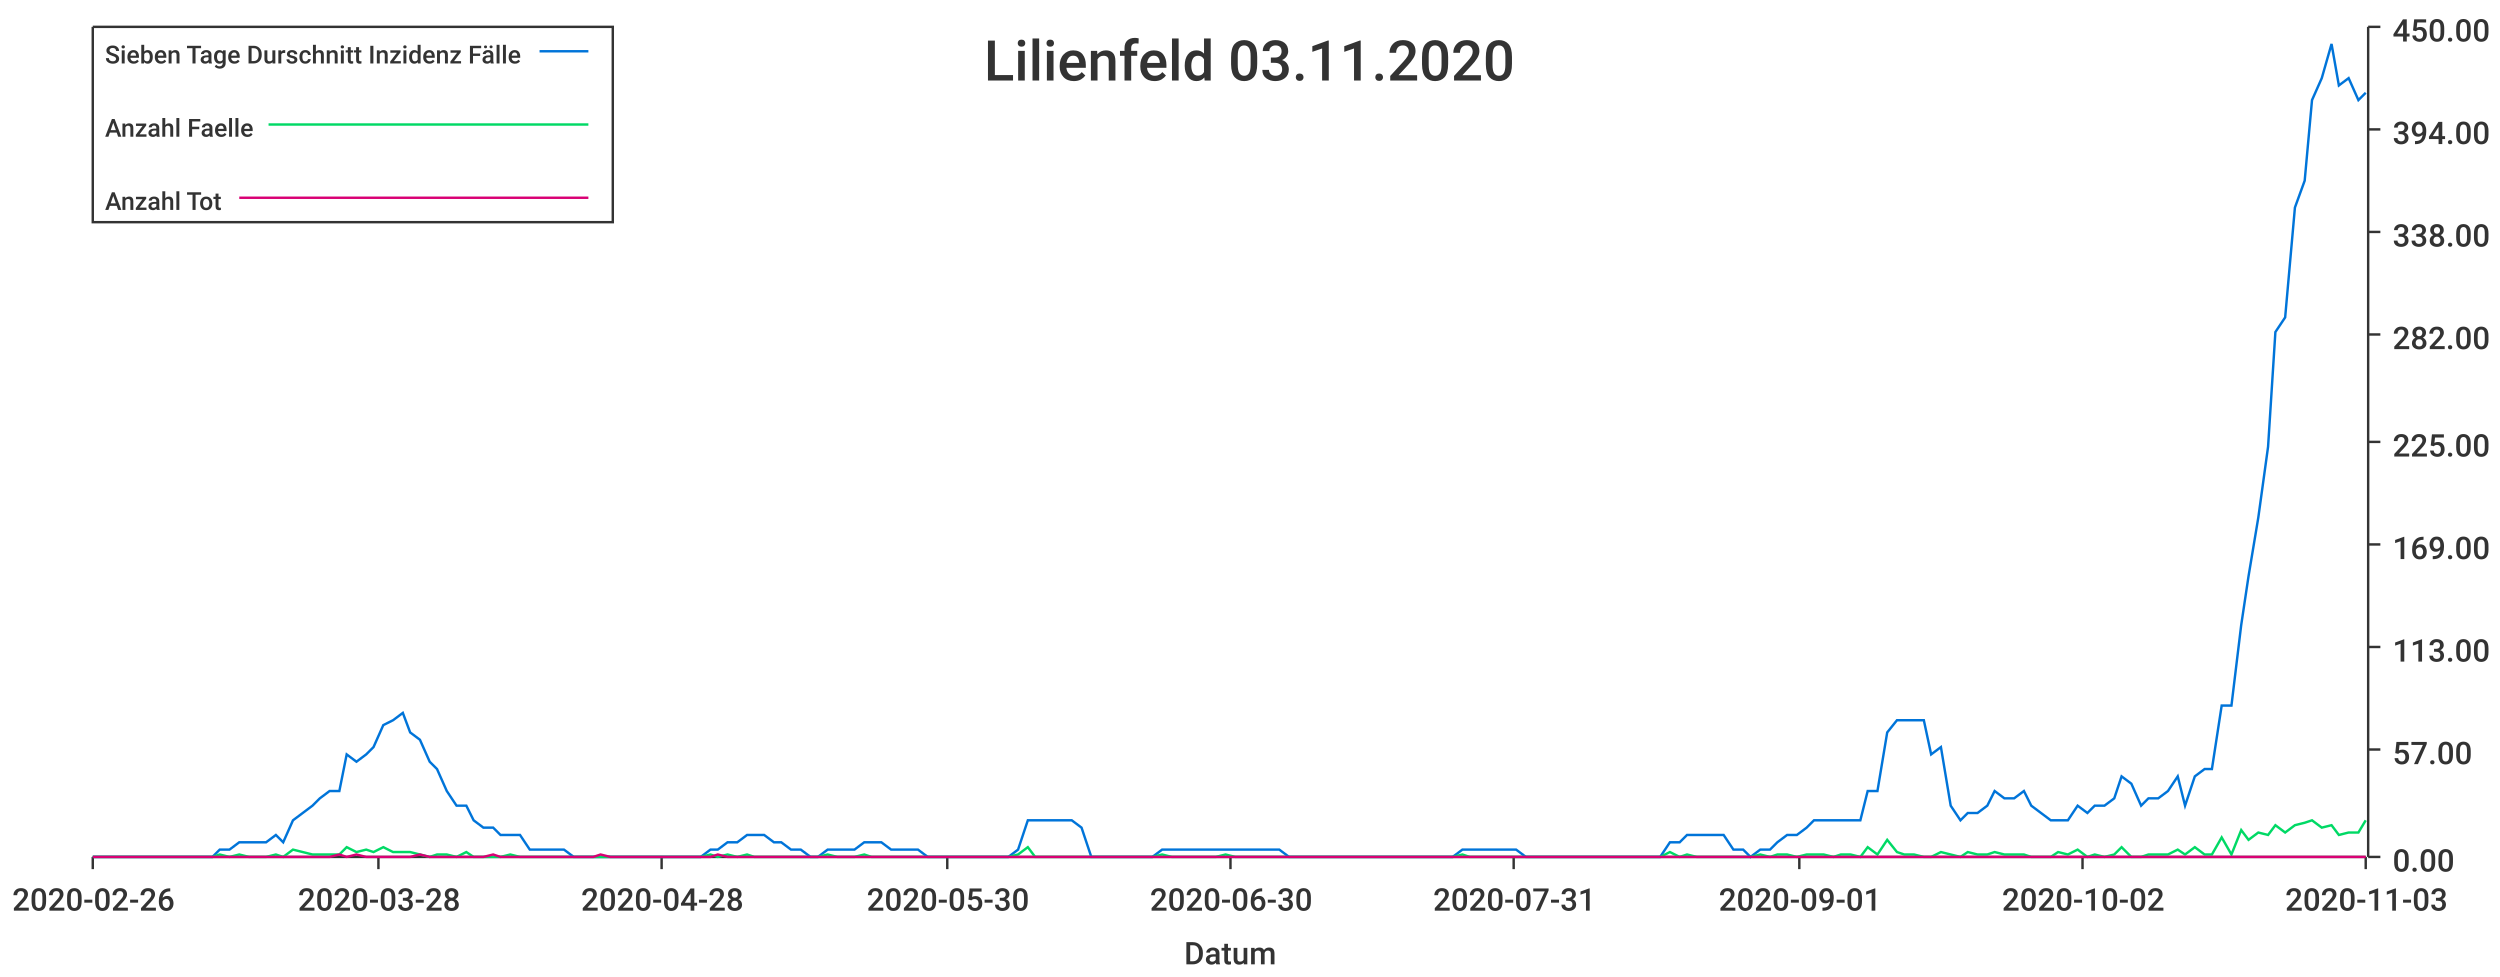
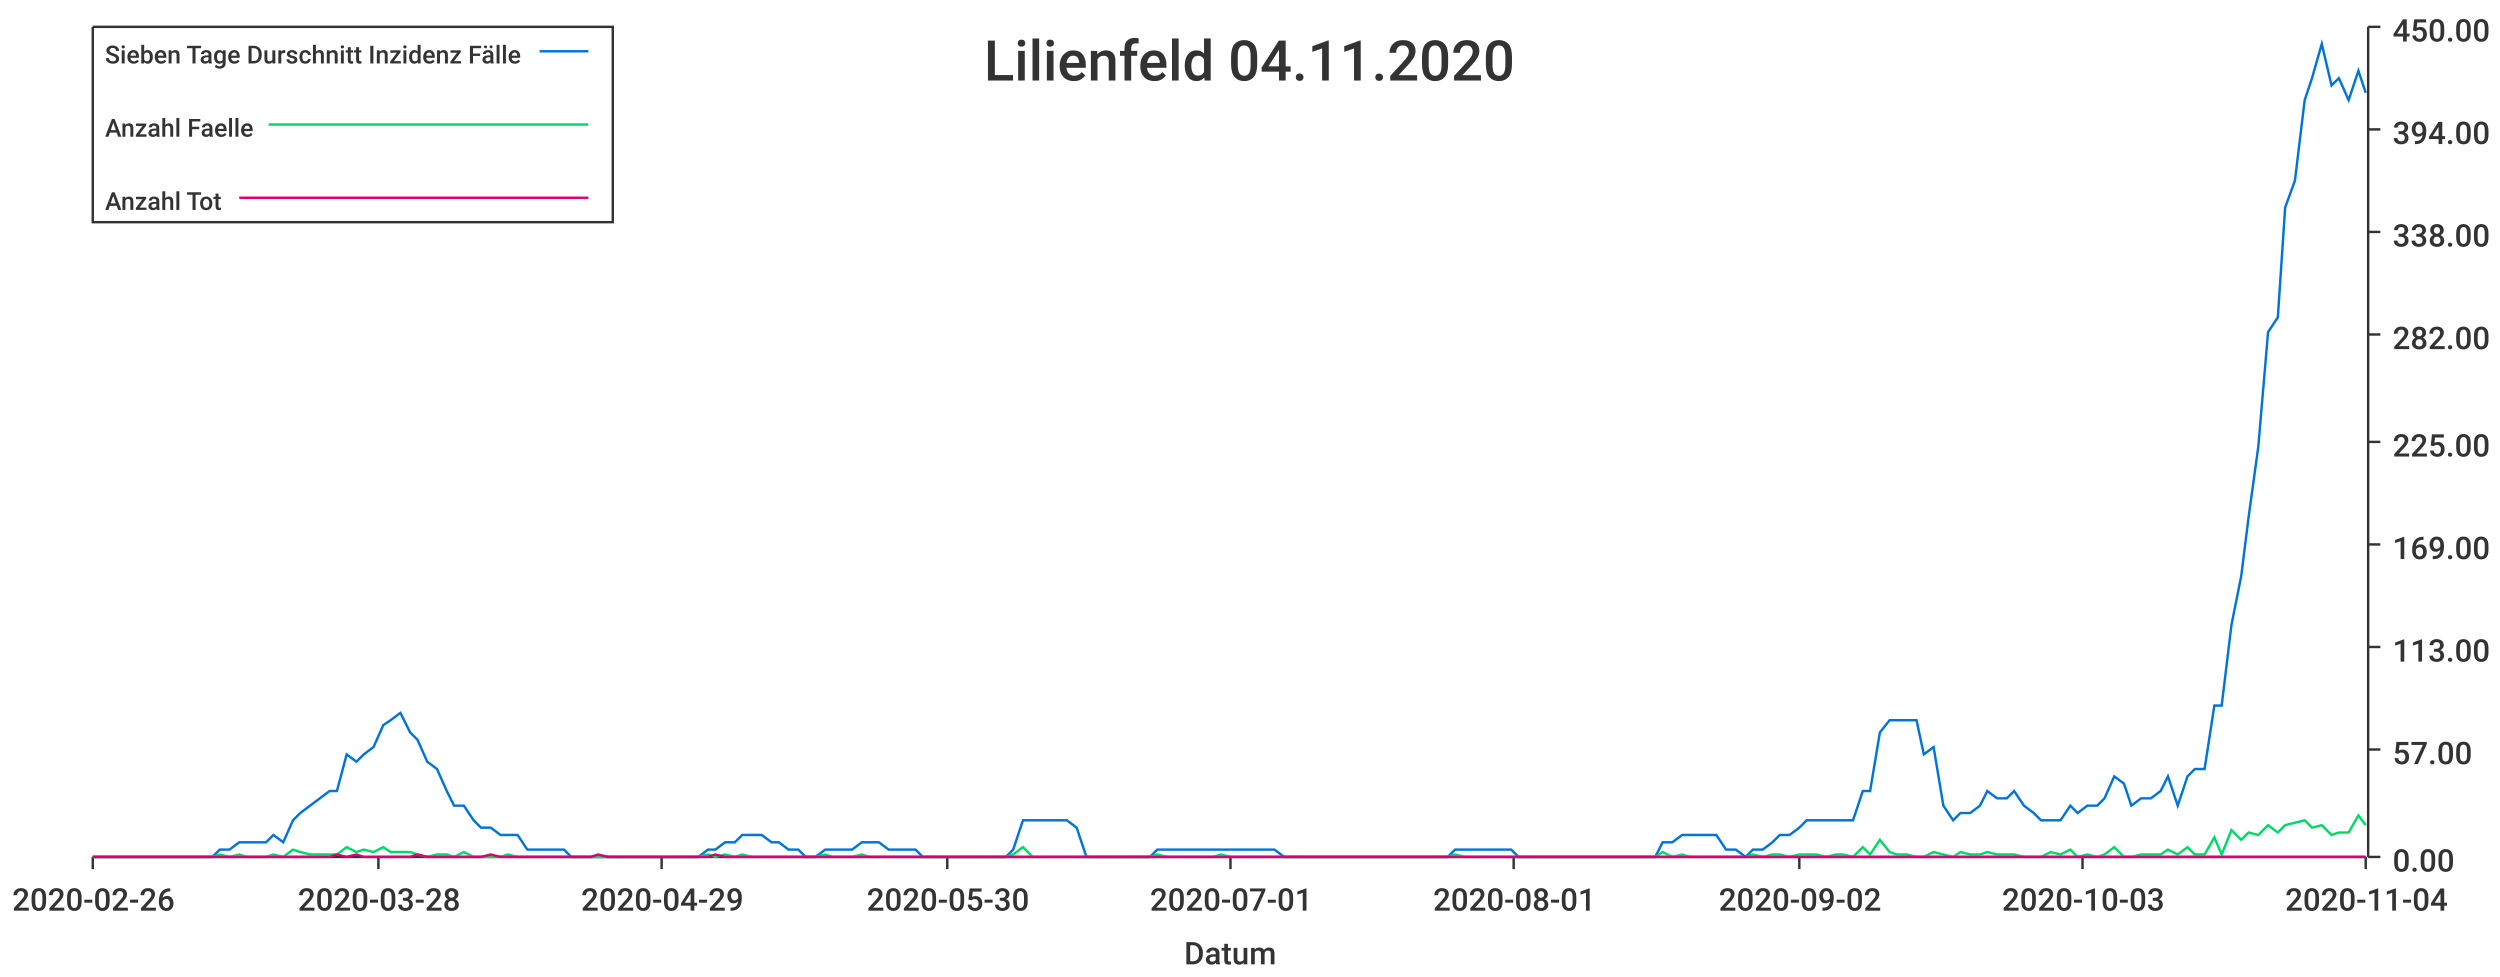
<svg xmlns="http://www.w3.org/2000/svg" width="1024" height="400">\n<path d="M 0 0 L 1024 0 L 1024 400 L 0 400 L 0 0" style="stroke-width:0;stroke:rgba(255,255,255,1.0);fill:rgba(255,255,255,1.0)" />
  <path d="M 38 11 L 969 11 L 969 351 L 38 351 L 38 11" style="stroke-width:0;stroke:rgba(255,255,255,1.0);fill:rgba(255,255,255,1.0)" />
  <path d="M 38 351 L 969 351" style="stroke-width:1;stroke:rgba(51,51,51,1.0);fill:none" />
  <path d="M 38 351 L 38 356" style="stroke-width:1;stroke:rgba(51,51,51,1.0);fill:none" />
  <text x="5" y="373" style="stroke-width:0;stroke:none;fill:rgba(51,51,51,1.0);font-size:12.8px;font-family:'Roboto Medium',sans-serif">2020-02-26</text>
  <path d="M 155 351 L 155 356" style="stroke-width:1;stroke:rgba(51,51,51,1.0);fill:none" />
  <text x="122" y="373" style="stroke-width:0;stroke:none;fill:rgba(51,51,51,1.0);font-size:12.8px;font-family:'Roboto Medium',sans-serif">2020-03-28</text>
  <path d="M 271 351 L 271 356" style="stroke-width:1;stroke:rgba(51,51,51,1.0);fill:none" />
-   <text x="238" y="373" style="stroke-width:0;stroke:none;fill:rgba(51,51,51,1.0);font-size:12.8px;font-family:'Roboto Medium',sans-serif">2020-04-28</text>
+   <text x="238" y="373" style="stroke-width:0;stroke:none;fill:rgba(51,51,51,1.0);font-size:12.8px;font-family:'Roboto Medium',sans-serif">2020-04-29</text>
  <path d="M 388 351 L 388 356" style="stroke-width:1;stroke:rgba(51,51,51,1.0);fill:none" />
  <text x="355" y="373" style="stroke-width:0;stroke:none;fill:rgba(51,51,51,1.0);font-size:12.8px;font-family:'Roboto Medium',sans-serif">2020-05-30</text>
  <path d="M 504 351 L 504 356" style="stroke-width:1;stroke:rgba(51,51,51,1.0);fill:none" />
-   <text x="471" y="373" style="stroke-width:0;stroke:none;fill:rgba(51,51,51,1.0);font-size:12.8px;font-family:'Roboto Medium',sans-serif">2020-06-30</text>
+   <text x="471" y="373" style="stroke-width:0;stroke:none;fill:rgba(51,51,51,1.0);font-size:12.8px;font-family:'Roboto Medium',sans-serif">2020-07-01</text>
  <path d="M 620 351 L 620 356" style="stroke-width:1;stroke:rgba(51,51,51,1.0);fill:none" />
-   <text x="587" y="373" style="stroke-width:0;stroke:none;fill:rgba(51,51,51,1.0);font-size:12.8px;font-family:'Roboto Medium',sans-serif">2020-07-31</text>
+   <text x="587" y="373" style="stroke-width:0;stroke:none;fill:rgba(51,51,51,1.0);font-size:12.8px;font-family:'Roboto Medium',sans-serif">2020-08-01</text>
  <path d="M 737 351 L 737 356" style="stroke-width:1;stroke:rgba(51,51,51,1.0);fill:none" />
-   <text x="704" y="373" style="stroke-width:0;stroke:none;fill:rgba(51,51,51,1.0);font-size:12.8px;font-family:'Roboto Medium',sans-serif">2020-09-01</text>
+   <text x="704" y="373" style="stroke-width:0;stroke:none;fill:rgba(51,51,51,1.0);font-size:12.8px;font-family:'Roboto Medium',sans-serif">2020-09-02</text>
  <path d="M 853 351 L 853 356" style="stroke-width:1;stroke:rgba(51,51,51,1.0);fill:none" />
-   <text x="820" y="373" style="stroke-width:0;stroke:none;fill:rgba(51,51,51,1.0);font-size:12.8px;font-family:'Roboto Medium',sans-serif">2020-10-02</text>
+   <text x="820" y="373" style="stroke-width:0;stroke:none;fill:rgba(51,51,51,1.0);font-size:12.8px;font-family:'Roboto Medium',sans-serif">2020-10-03</text>
  <path d="M 969 351 L 969 356" style="stroke-width:1;stroke:rgba(51,51,51,1.0);fill:none" />
-   <text x="936" y="373" style="stroke-width:0;stroke:none;fill:rgba(51,51,51,1.0);font-size:12.8px;font-family:'Roboto Medium',sans-serif">2020-11-03</text>
+   <text x="936" y="373" style="stroke-width:0;stroke:none;fill:rgba(51,51,51,1.0);font-size:12.8px;font-family:'Roboto Medium',sans-serif">2020-11-04</text>
  <text x="485" y="395" style="stroke-width:0;stroke:none;fill:rgba(51,51,51,1.0);font-size:12.8px;font-family:'Roboto Medium',sans-serif">Datum</text>
  <path d="M 970 351 L 970 11" style="stroke-width:1;stroke:rgba(51,51,51,1.0);fill:none" />
  <path d="M 970 351 L 975 351" style="stroke-width:1;stroke:rgba(51,51,51,1.0);fill:none" />
  <text x="980" y="357" style="stroke-width:0;stroke:none;fill:rgba(51,51,51,1.0);font-size:12.8px;font-family:'Roboto Medium',sans-serif">0.00</text>
  <path d="M 970 307 L 975 307" style="stroke-width:1;stroke:rgba(51,51,51,1.0);fill:none" />
  <text x="980" y="313" style="stroke-width:0;stroke:none;fill:rgba(51,51,51,1.0);font-size:12.8px;font-family:'Roboto Medium',sans-serif">57.00</text>
  <path d="M 970 265 L 975 265" style="stroke-width:1;stroke:rgba(51,51,51,1.0);fill:none" />
  <text x="980" y="271" style="stroke-width:0;stroke:none;fill:rgba(51,51,51,1.0);font-size:12.8px;font-family:'Roboto Medium',sans-serif">113.00</text>
  <path d="M 970 223 L 975 223" style="stroke-width:1;stroke:rgba(51,51,51,1.0);fill:none" />
  <text x="980" y="229" style="stroke-width:0;stroke:none;fill:rgba(51,51,51,1.0);font-size:12.8px;font-family:'Roboto Medium',sans-serif">169.00</text>
  <path d="M 970 181 L 975 181" style="stroke-width:1;stroke:rgba(51,51,51,1.0);fill:none" />
  <text x="980" y="187" style="stroke-width:0;stroke:none;fill:rgba(51,51,51,1.0);font-size:12.8px;font-family:'Roboto Medium',sans-serif">225.00</text>
  <path d="M 970 137 L 975 137" style="stroke-width:1;stroke:rgba(51,51,51,1.0);fill:none" />
  <text x="980" y="143" style="stroke-width:0;stroke:none;fill:rgba(51,51,51,1.0);font-size:12.8px;font-family:'Roboto Medium',sans-serif">282.00</text>
  <path d="M 970 95 L 975 95" style="stroke-width:1;stroke:rgba(51,51,51,1.0);fill:none" />
  <text x="980" y="101" style="stroke-width:0;stroke:none;fill:rgba(51,51,51,1.0);font-size:12.8px;font-family:'Roboto Medium',sans-serif">338.00</text>
  <path d="M 970 53 L 975 53" style="stroke-width:1;stroke:rgba(51,51,51,1.0);fill:none" />
  <text x="980" y="59" style="stroke-width:0;stroke:none;fill:rgba(51,51,51,1.0);font-size:12.8px;font-family:'Roboto Medium',sans-serif">394.00</text>
  <path d="M 970 11 L 975 11" style="stroke-width:1;stroke:rgba(51,51,51,1.0);fill:none" />
  <text x="980" y="17" style="stroke-width:0;stroke:none;fill:rgba(51,51,51,1.0);font-size:12.8px;font-family:'Roboto Medium',sans-serif">450.00</text>
-   <path d="M 38 351 L 42 351 L 46 351 L 50 351 L 53 351 L 57 351 L 61 351 L 64 351 L 68 351 L 72 351 L 76 351 L 79 351 L 83 351 L 87 351 L 90 348 L 94 348 L 98 345 L 102 345 L 105 345 L 109 345 L 113 342 L 116 345 L 120 336 L 124 333 L 128 330 L 131 327 L 135 324 L 139 324 L 142 309 L 146 312 L 150 309 L 153 306 L 157 297 L 161 295 L 165 292 L 168 300 L 172 303 L 176 312 L 179 315 L 183 324 L 187 330 L 191 330 L 194 336 L 198 339 L 202 339 L 205 342 L 209 342 L 213 342 L 217 348 L 220 348 L 224 348 L 228 348 L 231 348 L 235 351 L 239 351 L 243 351 L 246 351 L 250 351 L 254 351 L 257 351 L 261 351 L 265 351 L 268 351 L 272 351 L 276 351 L 280 351 L 283 351 L 287 351 L 291 348 L 294 348 L 298 345 L 302 345 L 306 342 L 309 342 L 313 342 L 317 345 L 320 345 L 324 348 L 328 348 L 332 351 L 335 351 L 339 348 L 343 348 L 346 348 L 350 348 L 354 345 L 357 345 L 361 345 L 365 348 L 369 348 L 372 348 L 376 348 L 380 351 L 383 351 L 387 351 L 391 351 L 395 351 L 398 351 L 402 351 L 406 351 L 409 351 L 413 351 L 417 348 L 421 336 L 424 336 L 428 336 L 432 336 L 435 336 L 439 336 L 443 339 L 447 351 L 450 351 L 454 351 L 458 351 L 461 351 L 465 351 L 469 351 L 472 351 L 476 348 L 480 348 L 484 348 L 487 348 L 491 348 L 495 348 L 498 348 L 502 348 L 506 348 L 510 348 L 513 348 L 517 348 L 521 348 L 524 348 L 528 351 L 532 351 L 536 351 L 539 351 L 543 351 L 547 351 L 550 351 L 554 351 L 558 351 L 561 351 L 565 351 L 569 351 L 573 351 L 576 351 L 580 351 L 584 351 L 587 351 L 591 351 L 595 351 L 599 348 L 602 348 L 606 348 L 610 348 L 613 348 L 617 348 L 621 348 L 625 351 L 628 351 L 632 351 L 636 351 L 639 351 L 643 351 L 647 351 L 651 351 L 654 351 L 658 351 L 662 351 L 665 351 L 669 351 L 673 351 L 676 351 L 680 351 L 684 345 L 688 345 L 691 342 L 695 342 L 699 342 L 702 342 L 706 342 L 710 348 L 714 348 L 717 351 L 721 348 L 725 348 L 728 345 L 732 342 L 736 342 L 740 339 L 743 336 L 747 336 L 751 336 L 754 336 L 758 336 L 762 336 L 765 324 L 769 324 L 773 300 L 777 295 L 780 295 L 784 295 L 788 295 L 791 309 L 795 306 L 799 330 L 803 336 L 806 333 L 810 333 L 814 330 L 817 324 L 821 327 L 825 327 L 829 324 L 832 330 L 836 333 L 840 336 L 843 336 L 847 336 L 851 330 L 855 333 L 858 330 L 862 330 L 866 327 L 869 318 L 873 321 L 877 330 L 880 327 L 884 327 L 888 324 L 892 318 L 895 330 L 899 318 L 903 315 L 906 315 L 910 289 L 914 289 L 918 256 L 921 236 L 925 212 L 929 183 L 932 136 L 936 130 L 940 85 L 944 74 L 947 41 L 951 32 L 955 18 L 958 35 L 962 32 L 966 41 L 969 38" style="stroke-width:1;stroke:rgba(0,116,217,1.0);fill:none" />
-   <path d="M 38 351 L 42 351 L 46 351 L 50 351 L 53 351 L 57 351 L 61 351 L 64 351 L 68 351 L 72 351 L 76 351 L 79 351 L 83 351 L 87 351 L 90 350 L 94 351 L 98 350 L 102 351 L 105 351 L 109 351 L 113 350 L 116 351 L 120 348 L 124 349 L 128 350 L 131 350 L 135 350 L 139 350 L 142 347 L 146 349 L 150 348 L 153 349 L 157 347 L 161 349 L 165 349 L 168 349 L 172 350 L 176 351 L 179 350 L 183 350 L 187 351 L 191 349 L 194 351 L 198 351 L 202 351 L 205 351 L 209 350 L 213 351 L 217 351 L 220 351 L 224 351 L 228 351 L 231 351 L 235 351 L 239 351 L 243 351 L 246 351 L 250 351 L 254 351 L 257 351 L 261 351 L 265 351 L 268 351 L 272 351 L 276 351 L 280 351 L 283 351 L 287 351 L 291 350 L 294 351 L 298 350 L 302 351 L 306 350 L 309 351 L 313 351 L 317 351 L 320 351 L 324 351 L 328 351 L 332 351 L 335 351 L 339 350 L 343 351 L 346 351 L 350 351 L 354 350 L 357 351 L 361 351 L 365 351 L 369 351 L 372 351 L 376 351 L 380 351 L 383 351 L 387 351 L 391 351 L 395 351 L 398 351 L 402 351 L 406 351 L 409 351 L 413 351 L 417 350 L 421 347 L 424 351 L 428 351 L 432 351 L 435 351 L 439 351 L 443 351 L 447 351 L 450 351 L 454 351 L 458 351 L 461 351 L 465 351 L 469 351 L 472 351 L 476 350 L 480 351 L 484 351 L 487 351 L 491 351 L 495 351 L 498 351 L 502 350 L 506 351 L 510 351 L 513 351 L 517 351 L 521 351 L 524 351 L 528 351 L 532 351 L 536 351 L 539 351 L 543 351 L 547 351 L 550 351 L 554 351 L 558 351 L 561 351 L 565 351 L 569 351 L 573 351 L 576 351 L 580 351 L 584 351 L 587 351 L 591 351 L 595 351 L 599 350 L 602 351 L 606 351 L 610 351 L 613 351 L 617 351 L 621 351 L 625 351 L 628 351 L 632 351 L 636 351 L 639 351 L 643 351 L 647 351 L 651 351 L 654 351 L 658 351 L 662 351 L 665 351 L 669 351 L 673 351 L 676 351 L 680 351 L 684 349 L 688 351 L 691 350 L 695 351 L 699 351 L 702 351 L 706 351 L 710 351 L 714 351 L 717 351 L 721 350 L 725 351 L 728 350 L 732 350 L 736 351 L 740 350 L 743 350 L 747 350 L 751 351 L 754 350 L 758 350 L 762 351 L 765 347 L 769 350 L 773 344 L 777 349 L 780 350 L 784 350 L 788 351 L 791 351 L 795 349 L 799 350 L 803 351 L 806 349 L 810 350 L 814 350 L 817 349 L 821 350 L 825 350 L 829 350 L 832 351 L 836 351 L 840 351 L 843 349 L 847 350 L 851 348 L 855 351 L 858 350 L 862 351 L 866 350 L 869 347 L 873 351 L 877 351 L 880 350 L 884 350 L 888 350 L 892 348 L 895 350 L 899 347 L 903 350 L 906 350 L 910 343 L 914 350 L 918 340 L 921 344 L 925 341 L 929 342 L 932 338 L 936 341 L 940 338 L 944 337 L 947 336 L 951 339 L 955 338 L 958 342 L 962 341 L 966 341 L 969 336" style="stroke-width:1;stroke:rgba(0,217,101,1.0);fill:none" />
-   <path d="M 38 351 L 42 351 L 46 351 L 50 351 L 53 351 L 57 351 L 61 351 L 64 351 L 68 351 L 72 351 L 76 351 L 79 351 L 83 351 L 87 351 L 90 351 L 94 351 L 98 351 L 102 351 L 105 351 L 109 351 L 113 351 L 116 351 L 120 351 L 124 351 L 128 351 L 131 351 L 135 351 L 139 350 L 142 351 L 146 350 L 150 351 L 153 351 L 157 351 L 161 351 L 165 351 L 168 351 L 172 350 L 176 351 L 179 351 L 183 351 L 187 351 L 191 351 L 194 351 L 198 351 L 202 350 L 205 351 L 209 351 L 213 351 L 217 351 L 220 351 L 224 351 L 228 351 L 231 351 L 235 351 L 239 351 L 243 351 L 246 350 L 250 351 L 254 351 L 257 351 L 261 351 L 265 351 L 268 351 L 272 351 L 276 351 L 280 351 L 283 351 L 287 351 L 291 351 L 294 350 L 298 351 L 302 351 L 306 351 L 309 351 L 313 351 L 317 351 L 320 351 L 324 351 L 328 351 L 332 351 L 335 351 L 339 351 L 343 351 L 346 351 L 350 351 L 354 351 L 357 351 L 361 351 L 365 351 L 369 351 L 372 351 L 376 351 L 380 351 L 383 351 L 387 351 L 391 351 L 395 351 L 398 351 L 402 351 L 406 351 L 409 351 L 413 351 L 417 351 L 421 351 L 424 351 L 428 351 L 432 351 L 435 351 L 439 351 L 443 351 L 447 351 L 450 351 L 454 351 L 458 351 L 461 351 L 465 351 L 469 351 L 472 351 L 476 351 L 480 351 L 484 351 L 487 351 L 491 351 L 495 351 L 498 351 L 502 351 L 506 351 L 510 351 L 513 351 L 517 351 L 521 351 L 524 351 L 528 351 L 532 351 L 536 351 L 539 351 L 543 351 L 547 351 L 550 351 L 554 351 L 558 351 L 561 351 L 565 351 L 569 351 L 573 351 L 576 351 L 580 351 L 584 351 L 587 351 L 591 351 L 595 351 L 599 351 L 602 351 L 606 351 L 610 351 L 613 351 L 617 351 L 621 351 L 625 351 L 628 351 L 632 351 L 636 351 L 639 351 L 643 351 L 647 351 L 651 351 L 654 351 L 658 351 L 662 351 L 665 351 L 669 351 L 673 351 L 676 351 L 680 351 L 684 351 L 688 351 L 691 351 L 695 351 L 699 351 L 702 351 L 706 351 L 710 351 L 714 351 L 717 351 L 721 351 L 725 351 L 728 351 L 732 351 L 736 351 L 740 351 L 743 351 L 747 351 L 751 351 L 754 351 L 758 351 L 762 351 L 765 351 L 769 351 L 773 351 L 777 351 L 780 351 L 784 351 L 788 351 L 791 351 L 795 351 L 799 351 L 803 351 L 806 351 L 810 351 L 814 351 L 817 351 L 821 351 L 825 351 L 829 351 L 832 351 L 836 351 L 840 351 L 843 351 L 847 351 L 851 351 L 855 351 L 858 351 L 862 351 L 866 351 L 869 351 L 873 351 L 877 351 L 880 351 L 884 351 L 888 351 L 892 351 L 895 351 L 899 351 L 903 351 L 906 351 L 910 351 L 914 351 L 918 351 L 921 351 L 925 351 L 929 351 L 932 351 L 936 351 L 940 351 L 944 351 L 947 351 L 951 351 L 955 351 L 958 351 L 962 351 L 966 351 L 969 351" style="stroke-width:1;stroke:rgba(217,0,116,1.0);fill:none" />
-   <text x="403" y="33" style="stroke-width:0;stroke:none;fill:rgba(51,51,51,1.0);font-size:23.0px;font-family:'Roboto Medium',sans-serif">Lilienfeld 03.11.2020</text>
+   <path d="M 38 351 L 42 351 L 46 351 L 50 351 L 53 351 L 57 351 L 61 351 L 64 351 L 68 351 L 72 351 L 75 351 L 79 351 L 83 351 L 87 351 L 90 348 L 94 348 L 98 345 L 101 345 L 105 345 L 109 345 L 112 342 L 116 345 L 120 336 L 123 333 L 127 330 L 131 327 L 135 324 L 138 324 L 142 309 L 146 312 L 149 309 L 153 306 L 157 297 L 160 295 L 164 292 L 168 300 L 171 303 L 175 312 L 179 315 L 183 324 L 186 330 L 190 330 L 194 336 L 197 339 L 201 339 L 205 342 L 208 342 L 212 342 L 216 348 L 220 348 L 223 348 L 227 348 L 231 348 L 234 351 L 238 351 L 242 351 L 245 351 L 249 351 L 253 351 L 256 351 L 260 351 L 264 351 L 268 351 L 271 351 L 275 351 L 279 351 L 282 351 L 286 351 L 290 348 L 293 348 L 297 345 L 301 345 L 304 342 L 308 342 L 312 342 L 316 345 L 319 345 L 323 348 L 327 348 L 330 351 L 334 351 L 338 348 L 341 348 L 345 348 L 349 348 L 353 345 L 356 345 L 360 345 L 364 348 L 367 348 L 371 348 L 375 348 L 378 351 L 382 351 L 386 351 L 389 351 L 393 351 L 397 351 L 401 351 L 404 351 L 408 351 L 412 351 L 415 348 L 419 336 L 423 336 L 426 336 L 430 336 L 434 336 L 437 336 L 441 339 L 445 351 L 449 351 L 452 351 L 456 351 L 460 351 L 463 351 L 467 351 L 471 351 L 474 348 L 478 348 L 482 348 L 486 348 L 489 348 L 493 348 L 497 348 L 500 348 L 504 348 L 508 348 L 511 348 L 515 348 L 519 348 L 522 348 L 526 351 L 530 351 L 534 351 L 537 351 L 541 351 L 545 351 L 548 351 L 552 351 L 556 351 L 559 351 L 563 351 L 567 351 L 570 351 L 574 351 L 578 351 L 582 351 L 585 351 L 589 351 L 593 351 L 596 348 L 600 348 L 604 348 L 607 348 L 611 348 L 615 348 L 619 348 L 622 351 L 626 351 L 630 351 L 633 351 L 637 351 L 641 351 L 644 351 L 648 351 L 652 351 L 655 351 L 659 351 L 663 351 L 667 351 L 670 351 L 674 351 L 678 351 L 681 345 L 685 345 L 689 342 L 692 342 L 696 342 L 700 342 L 703 342 L 707 348 L 711 348 L 715 351 L 718 348 L 722 348 L 726 345 L 729 342 L 733 342 L 737 339 L 740 336 L 744 336 L 748 336 L 752 336 L 755 336 L 759 336 L 763 324 L 766 324 L 770 300 L 774 295 L 777 295 L 781 295 L 785 295 L 788 309 L 792 306 L 796 330 L 800 336 L 803 333 L 807 333 L 811 330 L 814 324 L 818 327 L 822 327 L 825 324 L 829 330 L 833 333 L 836 336 L 840 336 L 844 336 L 848 330 L 851 333 L 855 330 L 859 330 L 862 327 L 866 318 L 870 321 L 873 330 L 877 327 L 881 327 L 885 324 L 888 318 L 892 330 L 896 318 L 899 315 L 903 315 L 907 289 L 910 289 L 914 256 L 918 236 L 921 212 L 925 183 L 929 136 L 933 130 L 936 85 L 940 74 L 944 41 L 947 32 L 951 18 L 955 35 L 958 32 L 962 41 L 966 29 L 969 38" style="stroke-width:1;stroke:rgba(0,116,217,1.0);fill:none" />
+   <path d="M 38 351 L 42 351 L 46 351 L 50 351 L 53 351 L 57 351 L 61 351 L 64 351 L 68 351 L 72 351 L 75 351 L 79 351 L 83 351 L 87 351 L 90 350 L 94 351 L 98 350 L 101 351 L 105 351 L 109 351 L 112 350 L 116 351 L 120 348 L 123 349 L 127 350 L 131 350 L 135 350 L 138 350 L 142 347 L 146 349 L 149 348 L 153 349 L 157 347 L 160 349 L 164 349 L 168 349 L 171 350 L 175 351 L 179 350 L 183 350 L 186 351 L 190 349 L 194 351 L 197 351 L 201 351 L 205 351 L 208 350 L 212 351 L 216 351 L 220 351 L 223 351 L 227 351 L 231 351 L 234 351 L 238 351 L 242 351 L 245 351 L 249 351 L 253 351 L 256 351 L 260 351 L 264 351 L 268 351 L 271 351 L 275 351 L 279 351 L 282 351 L 286 351 L 290 350 L 293 351 L 297 350 L 301 351 L 304 350 L 308 351 L 312 351 L 316 351 L 319 351 L 323 351 L 327 351 L 330 351 L 334 351 L 338 350 L 341 351 L 345 351 L 349 351 L 353 350 L 356 351 L 360 351 L 364 351 L 367 351 L 371 351 L 375 351 L 378 351 L 382 351 L 386 351 L 389 351 L 393 351 L 397 351 L 401 351 L 404 351 L 408 351 L 412 351 L 415 350 L 419 347 L 423 351 L 426 351 L 430 351 L 434 351 L 437 351 L 441 351 L 445 351 L 449 351 L 452 351 L 456 351 L 460 351 L 463 351 L 467 351 L 471 351 L 474 350 L 478 351 L 482 351 L 486 351 L 489 351 L 493 351 L 497 351 L 500 350 L 504 351 L 508 351 L 511 351 L 515 351 L 519 351 L 522 351 L 526 351 L 530 351 L 534 351 L 537 351 L 541 351 L 545 351 L 548 351 L 552 351 L 556 351 L 559 351 L 563 351 L 567 351 L 570 351 L 574 351 L 578 351 L 582 351 L 585 351 L 589 351 L 593 351 L 596 350 L 600 351 L 604 351 L 607 351 L 611 351 L 615 351 L 619 351 L 622 351 L 626 351 L 630 351 L 633 351 L 637 351 L 641 351 L 644 351 L 648 351 L 652 351 L 655 351 L 659 351 L 663 351 L 667 351 L 670 351 L 674 351 L 678 351 L 681 349 L 685 351 L 689 350 L 692 351 L 696 351 L 700 351 L 703 351 L 707 351 L 711 351 L 715 351 L 718 350 L 722 351 L 726 350 L 729 350 L 733 351 L 737 350 L 740 350 L 744 350 L 748 351 L 752 350 L 755 350 L 759 351 L 763 347 L 766 350 L 770 344 L 774 349 L 777 350 L 781 350 L 785 351 L 788 351 L 792 349 L 796 350 L 800 351 L 803 349 L 807 350 L 811 350 L 814 349 L 818 350 L 822 350 L 825 350 L 829 351 L 833 351 L 836 351 L 840 349 L 844 350 L 848 348 L 851 351 L 855 350 L 859 351 L 862 350 L 866 347 L 870 351 L 873 351 L 877 350 L 881 350 L 885 350 L 888 348 L 892 350 L 896 347 L 899 350 L 903 350 L 907 343 L 910 350 L 914 340 L 918 344 L 921 341 L 925 342 L 929 338 L 933 341 L 936 338 L 940 337 L 944 336 L 947 339 L 951 338 L 955 342 L 958 341 L 962 341 L 966 334 L 969 338" style="stroke-width:1;stroke:rgba(0,217,101,1.0);fill:none" />
+   <path d="M 38 351 L 42 351 L 46 351 L 50 351 L 53 351 L 57 351 L 61 351 L 64 351 L 68 351 L 72 351 L 75 351 L 79 351 L 83 351 L 87 351 L 90 351 L 94 351 L 98 351 L 101 351 L 105 351 L 109 351 L 112 351 L 116 351 L 120 351 L 123 351 L 127 351 L 131 351 L 135 351 L 138 350 L 142 351 L 146 350 L 149 351 L 153 351 L 157 351 L 160 351 L 164 351 L 168 351 L 171 350 L 175 351 L 179 351 L 183 351 L 186 351 L 190 351 L 194 351 L 197 351 L 201 350 L 205 351 L 208 351 L 212 351 L 216 351 L 220 351 L 223 351 L 227 351 L 231 351 L 234 351 L 238 351 L 242 351 L 245 350 L 249 351 L 253 351 L 256 351 L 260 351 L 264 351 L 268 351 L 271 351 L 275 351 L 279 351 L 282 351 L 286 351 L 290 351 L 293 350 L 297 351 L 301 351 L 304 351 L 308 351 L 312 351 L 316 351 L 319 351 L 323 351 L 327 351 L 330 351 L 334 351 L 338 351 L 341 351 L 345 351 L 349 351 L 353 351 L 356 351 L 360 351 L 364 351 L 367 351 L 371 351 L 375 351 L 378 351 L 382 351 L 386 351 L 389 351 L 393 351 L 397 351 L 401 351 L 404 351 L 408 351 L 412 351 L 415 351 L 419 351 L 423 351 L 426 351 L 430 351 L 434 351 L 437 351 L 441 351 L 445 351 L 449 351 L 452 351 L 456 351 L 460 351 L 463 351 L 467 351 L 471 351 L 474 351 L 478 351 L 482 351 L 486 351 L 489 351 L 493 351 L 497 351 L 500 351 L 504 351 L 508 351 L 511 351 L 515 351 L 519 351 L 522 351 L 526 351 L 530 351 L 534 351 L 537 351 L 541 351 L 545 351 L 548 351 L 552 351 L 556 351 L 559 351 L 563 351 L 567 351 L 570 351 L 574 351 L 578 351 L 582 351 L 585 351 L 589 351 L 593 351 L 596 351 L 600 351 L 604 351 L 607 351 L 611 351 L 615 351 L 619 351 L 622 351 L 626 351 L 630 351 L 633 351 L 637 351 L 641 351 L 644 351 L 648 351 L 652 351 L 655 351 L 659 351 L 663 351 L 667 351 L 670 351 L 674 351 L 678 351 L 681 351 L 685 351 L 689 351 L 692 351 L 696 351 L 700 351 L 703 351 L 707 351 L 711 351 L 715 351 L 718 351 L 722 351 L 726 351 L 729 351 L 733 351 L 737 351 L 740 351 L 744 351 L 748 351 L 752 351 L 755 351 L 759 351 L 763 351 L 766 351 L 770 351 L 774 351 L 777 351 L 781 351 L 785 351 L 788 351 L 792 351 L 796 351 L 800 351 L 803 351 L 807 351 L 811 351 L 814 351 L 818 351 L 822 351 L 825 351 L 829 351 L 833 351 L 836 351 L 840 351 L 844 351 L 848 351 L 851 351 L 855 351 L 859 351 L 862 351 L 866 351 L 870 351 L 873 351 L 877 351 L 881 351 L 885 351 L 888 351 L 892 351 L 896 351 L 899 351 L 903 351 L 907 351 L 910 351 L 914 351 L 918 351 L 921 351 L 925 351 L 929 351 L 933 351 L 936 351 L 940 351 L 944 351 L 947 351 L 951 351 L 955 351 L 958 351 L 962 351 L 966 351 L 969 351" style="stroke-width:1;stroke:rgba(217,0,116,1.0);fill:none" />
+   <text x="403" y="33" style="stroke-width:0;stroke:none;fill:rgba(51,51,51,1.0);font-size:23.0px;font-family:'Roboto Medium',sans-serif">Lilienfeld 04.11.2020</text>
  <path d="M 38 11 L 251 11 L 251 91 L 38 91 L 38 11" style="stroke-width:1;stroke:rgba(51,51,51,1.0);fill:rgba(255,255,255,1.0)" />
  <text x="43" y="26" style="stroke-width:0;stroke:none;fill:rgba(51,51,51,1.0);font-size:10.2px;font-family:'Roboto Medium',sans-serif">Sieben Tage Durschnitt Inzidenz Fälle</text>
  <path d="M 221 21 L 241 21" style="stroke-width:1;stroke:rgba(0,116,217,1.0);fill:none" />
  <text x="43" y="56" style="stroke-width:0;stroke:none;fill:rgba(51,51,51,1.0);font-size:10.2px;font-family:'Roboto Medium',sans-serif">Anzahl Faelle</text>
  <path d="M 110 51 L 241 51" style="stroke-width:1;stroke:rgba(0,217,101,1.0);fill:none" />
  <text x="43" y="86" style="stroke-width:0;stroke:none;fill:rgba(51,51,51,1.0);font-size:10.2px;font-family:'Roboto Medium',sans-serif">Anzahl Tot</text>
  <path d="M 98 81 L 241 81" style="stroke-width:1;stroke:rgba(217,0,116,1.0);fill:none" />
</svg>
